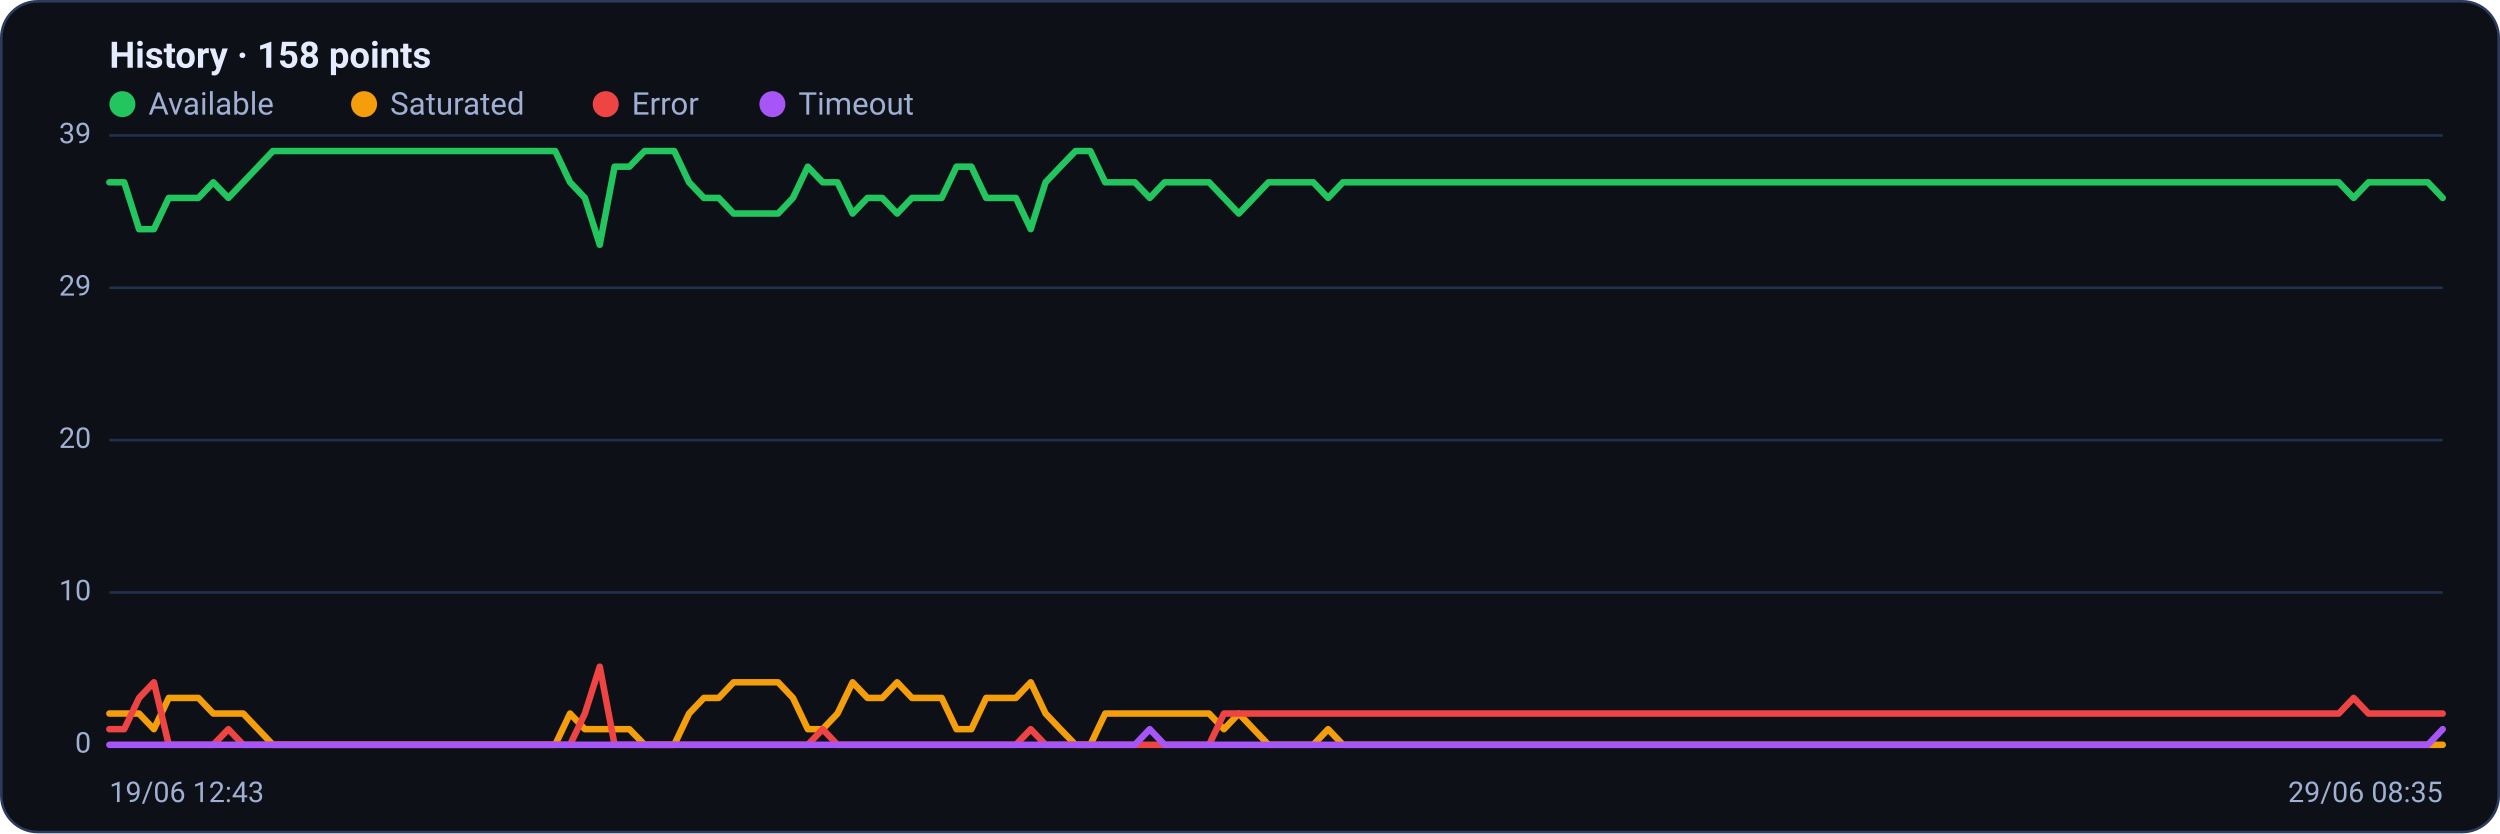
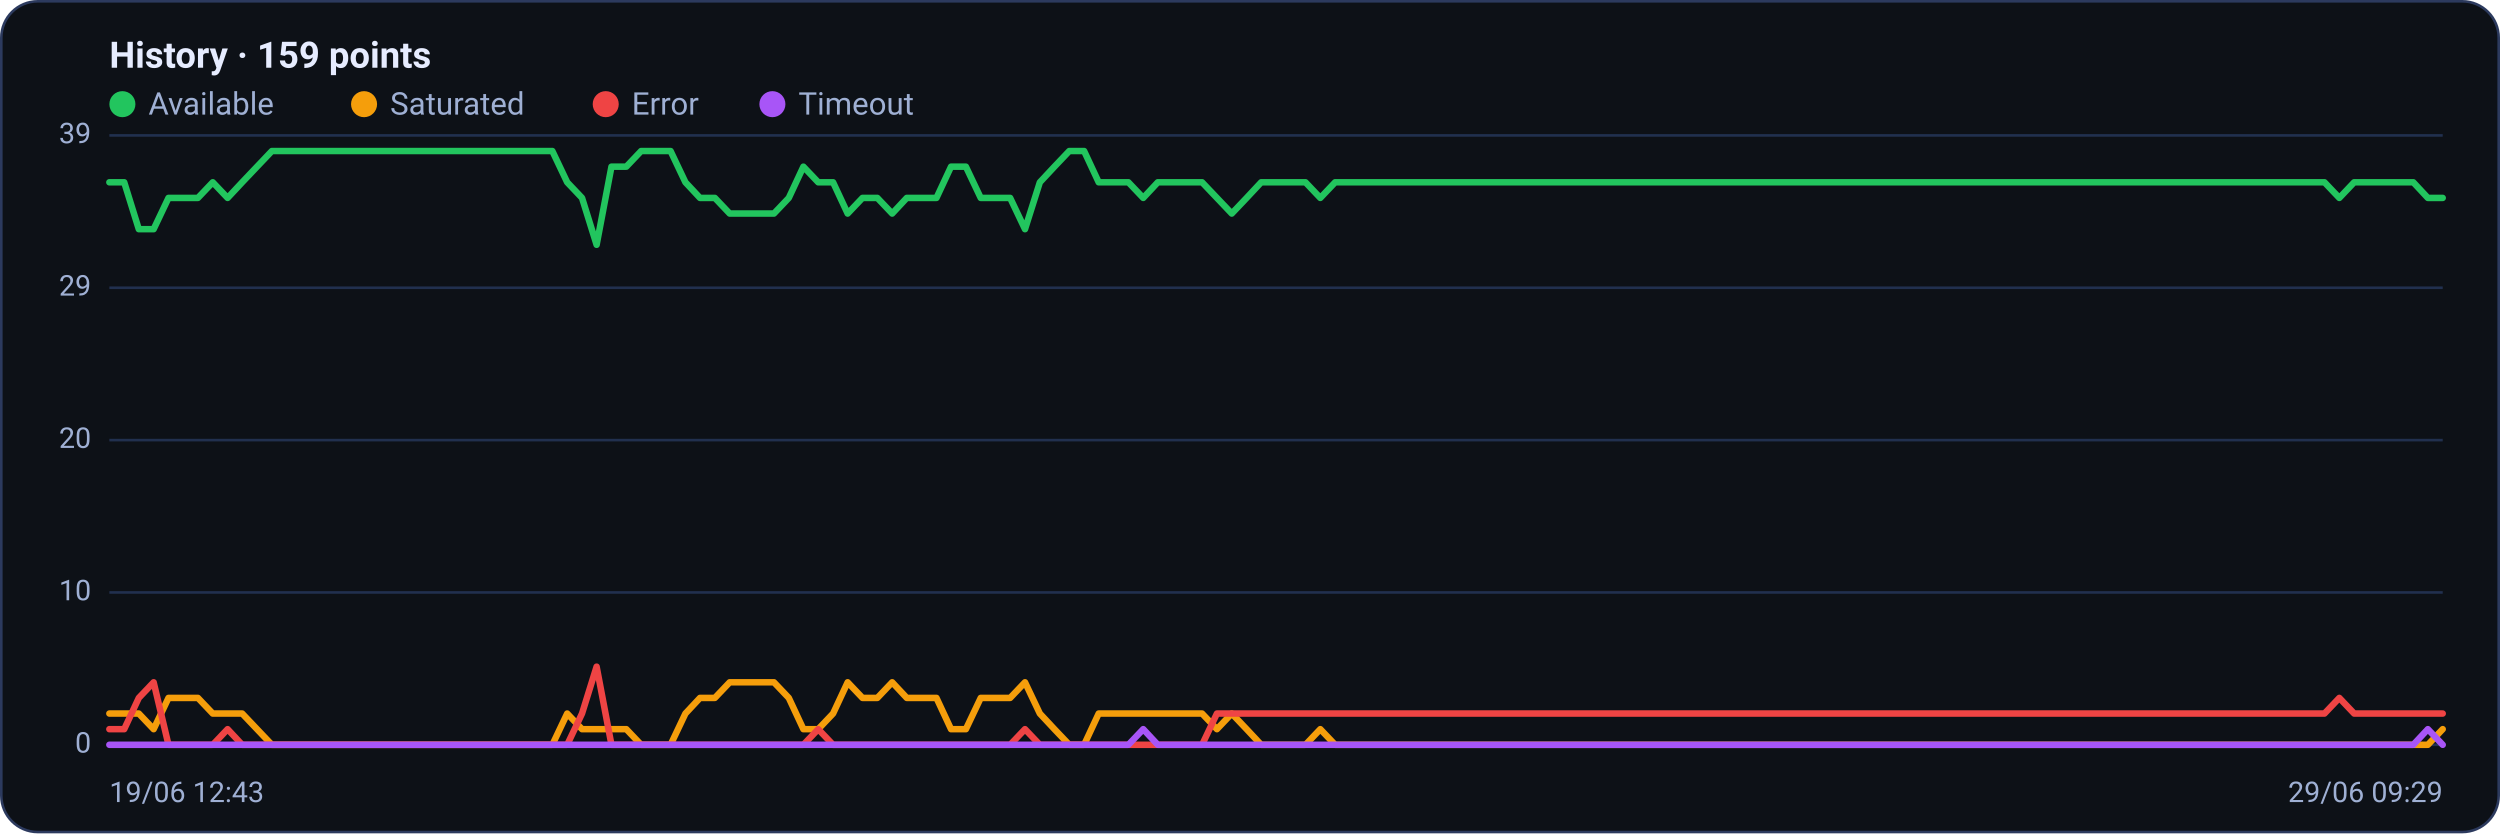
<svg xmlns="http://www.w3.org/2000/svg" viewBox="0 0 960 320" width="960" height="320" font-family="Segoe UI, system-ui, -apple-system, Roboto, Helvetica, Arial, sans-serif" role="img" aria-label="Availability history per region">
  <rect x="0.5" y="0.5" width="959" height="319" rx="14" fill="#0d1117" stroke="#2c3a5e" />
-   <text x="42" y="26" font-size="14" font-weight="600" fill="#e6ecff">History · 158 points</text>
+   <text x="42" y="26" font-size="14" font-weight="600" fill="#e6ecff">History · 159 points</text>
  <circle cx="47" cy="40" r="5" fill="#22c55e" />
  <text x="57" y="44" font-size="12" fill="#9fb0d4">Available</text>
  <circle cx="139.8" cy="40" r="5" fill="#f59e0b" />
  <text x="149.8" y="44" font-size="12" fill="#9fb0d4">Saturated</text>
  <circle cx="232.6" cy="40" r="5" fill="#ef4444" />
  <text x="242.6" y="44" font-size="12" fill="#9fb0d4">Error</text>
  <circle cx="296.6" cy="40" r="5" fill="#a855f7" />
  <text x="306.6" y="44" font-size="12" fill="#9fb0d4">Timeout</text>
  <line x1="42" y1="286.0" x2="938" y2="286.0" stroke="#21304f" stroke-width="1" />
  <text x="35" y="289.0" text-anchor="end" font-size="11" fill="#9fb0d4">0</text>
  <line x1="42" y1="227.5" x2="938" y2="227.5" stroke="#21304f" stroke-width="1" />
  <text x="35" y="230.5" text-anchor="end" font-size="11" fill="#9fb0d4">10</text>
  <line x1="42" y1="169.0" x2="938" y2="169.0" stroke="#21304f" stroke-width="1" />
  <text x="35" y="172.0" text-anchor="end" font-size="11" fill="#9fb0d4">20</text>
  <line x1="42" y1="110.5" x2="938" y2="110.5" stroke="#21304f" stroke-width="1" />
  <text x="35" y="113.5" text-anchor="end" font-size="11" fill="#9fb0d4">29</text>
  <line x1="42" y1="52.0" x2="938" y2="52.0" stroke="#21304f" stroke-width="1" />
  <text x="35" y="55.0" text-anchor="end" font-size="11" fill="#9fb0d4">39</text>
-   <polyline fill="none" stroke="#22c55e" stroke-width="2.5" stroke-linejoin="round" stroke-linecap="round" points="42.0,70.0 47.7,70.0 53.4,88.0 59.1,88.0 64.8,76.0 70.5,76.0 76.2,76.0 81.9,70.0 87.7,76.0 93.4,70.0 99.1,64.0 104.8,58.0 110.5,58.0 116.2,58.0 121.9,58.0 127.6,58.0 133.3,58.0 139.0,58.0 144.7,58.0 150.4,58.0 156.1,58.0 161.8,58.0 167.6,58.0 173.3,58.0 179.0,58.0 184.7,58.0 190.4,58.0 196.1,58.0 201.8,58.0 207.5,58.0 213.2,58.0 218.9,70.0 224.6,76.0 230.3,94.0 236.0,64.0 241.7,64.0 247.5,58.0 253.2,58.0 258.9,58.0 264.6,70.0 270.3,76.0 276.0,76.0 281.7,82.0 287.4,82.0 293.1,82.0 298.8,82.0 304.5,76.0 310.2,64.0 315.9,70.0 321.6,70.0 327.4,82.0 333.1,76.0 338.8,76.0 344.5,82.0 350.2,76.0 355.9,76.0 361.6,76.0 367.3,64.0 373.0,64.0 378.7,76.0 384.4,76.0 390.1,76.0 395.8,88.0 401.5,70.0 407.2,64.0 413.0,58.0 418.7,58.0 424.4,70.0 430.1,70.0 435.8,70.0 441.5,76.0 447.2,70.0 452.9,70.0 458.6,70.0 464.3,70.0 470.0,76.0 475.7,82.0 481.4,76.0 487.1,70.0 492.9,70.0 498.6,70.0 504.3,70.0 510.0,76.0 515.7,70.0 521.4,70.0 527.1,70.0 532.8,70.0 538.5,70.0 544.2,70.0 549.9,70.0 555.6,70.0 561.3,70.0 567.0,70.0 572.8,70.0 578.5,70.0 584.2,70.0 589.9,70.0 595.6,70.0 601.3,70.0 607.0,70.0 612.7,70.0 618.4,70.0 624.1,70.0 629.8,70.0 635.5,70.0 641.2,70.0 646.9,70.0 652.6,70.0 658.4,70.0 664.1,70.0 669.8,70.0 675.5,70.0 681.2,70.0 686.9,70.0 692.6,70.0 698.3,70.0 704.0,70.0 709.7,70.0 715.4,70.0 721.1,70.0 726.8,70.0 732.5,70.0 738.3,70.0 744.0,70.0 749.7,70.0 755.4,70.0 761.1,70.0 766.8,70.0 772.5,70.0 778.2,70.0 783.9,70.0 789.6,70.0 795.3,70.0 801.0,70.0 806.7,70.0 812.4,70.0 818.2,70.0 823.9,70.0 829.6,70.0 835.3,70.0 841.0,70.0 846.7,70.0 852.4,70.0 858.1,70.0 863.8,70.0 869.5,70.0 875.2,70.0 880.9,70.0 886.6,70.0 892.3,70.0 898.1,70.0 903.8,76.0 909.5,70.0 915.2,70.0 920.9,70.0 926.6,70.0 932.3,70.0 938.0,76.0" />
-   <polyline fill="none" stroke="#f59e0b" stroke-width="2.5" stroke-linejoin="round" stroke-linecap="round" points="42.0,274.0 47.7,274.0 53.4,274.0 59.1,280.0 64.8,268.0 70.5,268.0 76.2,268.0 81.9,274.0 87.7,274.0 93.4,274.0 99.1,280.0 104.8,286.0 110.5,286.0 116.2,286.0 121.9,286.0 127.6,286.0 133.3,286.0 139.0,286.0 144.7,286.0 150.4,286.0 156.1,286.0 161.8,286.0 167.6,286.0 173.3,286.0 179.0,286.0 184.7,286.0 190.4,286.0 196.1,286.0 201.8,286.0 207.5,286.0 213.2,286.0 218.9,274.0 224.6,280.0 230.3,280.0 236.0,280.0 241.7,280.0 247.5,286.0 253.2,286.0 258.9,286.0 264.6,274.0 270.3,268.0 276.0,268.0 281.7,262.0 287.4,262.0 293.1,262.0 298.8,262.0 304.5,268.0 310.2,280.0 315.9,280.0 321.6,274.0 327.4,262.0 333.1,268.0 338.8,268.0 344.5,262.0 350.2,268.0 355.9,268.0 361.6,268.0 367.3,280.0 373.0,280.0 378.7,268.0 384.4,268.0 390.1,268.0 395.8,262.0 401.5,274.0 407.2,280.0 413.0,286.0 418.7,286.0 424.4,274.0 430.1,274.0 435.8,274.0 441.5,274.0 447.2,274.0 452.9,274.0 458.6,274.0 464.3,274.0 470.0,280.0 475.7,274.0 481.4,280.0 487.1,286.0 492.9,286.0 498.6,286.0 504.3,286.0 510.0,280.0 515.7,286.0 521.4,286.0 527.1,286.0 532.8,286.0 538.5,286.0 544.2,286.0 549.9,286.0 555.6,286.0 561.3,286.0 567.0,286.0 572.8,286.0 578.5,286.0 584.2,286.0 589.9,286.0 595.6,286.0 601.3,286.0 607.0,286.0 612.7,286.0 618.4,286.0 624.1,286.0 629.8,286.0 635.5,286.0 641.2,286.0 646.9,286.0 652.6,286.0 658.4,286.0 664.1,286.0 669.8,286.0 675.5,286.0 681.2,286.0 686.9,286.0 692.6,286.0 698.3,286.0 704.0,286.0 709.7,286.0 715.4,286.0 721.1,286.0 726.8,286.0 732.5,286.0 738.3,286.0 744.0,286.0 749.7,286.0 755.4,286.0 761.1,286.0 766.8,286.0 772.5,286.0 778.2,286.0 783.9,286.0 789.6,286.0 795.3,286.0 801.0,286.0 806.7,286.0 812.4,286.0 818.2,286.0 823.9,286.0 829.6,286.0 835.3,286.0 841.0,286.0 846.7,286.0 852.4,286.0 858.1,286.0 863.8,286.0 869.5,286.0 875.2,286.0 880.9,286.0 886.6,286.0 892.3,286.0 898.1,286.0 903.8,286.0 909.5,286.0 915.2,286.0 920.9,286.0 926.6,286.0 932.3,286.0 938.0,286.0" />
-   <polyline fill="none" stroke="#ef4444" stroke-width="2.5" stroke-linejoin="round" stroke-linecap="round" points="42.0,280.0 47.7,280.0 53.4,268.0 59.1,262.0 64.8,286.0 70.5,286.0 76.2,286.0 81.9,286.0 87.7,280.0 93.4,286.0 99.1,286.0 104.8,286.0 110.5,286.0 116.2,286.0 121.9,286.0 127.6,286.0 133.3,286.0 139.0,286.0 144.7,286.0 150.4,286.0 156.1,286.0 161.8,286.0 167.6,286.0 173.3,286.0 179.0,286.0 184.7,286.0 190.4,286.0 196.1,286.0 201.8,286.0 207.5,286.0 213.2,286.0 218.9,286.0 224.6,274.0 230.3,256.0 236.0,286.0 241.7,286.0 247.5,286.0 253.2,286.0 258.9,286.0 264.6,286.0 270.3,286.0 276.0,286.0 281.7,286.0 287.4,286.0 293.1,286.0 298.8,286.0 304.5,286.0 310.2,286.0 315.9,280.0 321.6,286.0 327.4,286.0 333.1,286.0 338.8,286.0 344.5,286.0 350.2,286.0 355.9,286.0 361.6,286.0 367.3,286.0 373.0,286.0 378.7,286.0 384.4,286.0 390.1,286.0 395.8,280.0 401.5,286.0 407.2,286.0 413.0,286.0 418.7,286.0 424.4,286.0 430.1,286.0 435.8,286.0 441.5,286.0 447.2,286.0 452.9,286.0 458.6,286.0 464.3,286.0 470.0,274.0 475.7,274.0 481.4,274.0 487.1,274.0 492.9,274.0 498.6,274.0 504.3,274.0 510.0,274.0 515.7,274.0 521.4,274.0 527.1,274.0 532.8,274.0 538.5,274.0 544.2,274.0 549.9,274.0 555.6,274.0 561.3,274.0 567.0,274.0 572.8,274.0 578.5,274.0 584.2,274.0 589.9,274.0 595.6,274.0 601.3,274.0 607.0,274.0 612.7,274.0 618.4,274.0 624.1,274.0 629.8,274.0 635.5,274.0 641.2,274.0 646.9,274.0 652.6,274.0 658.4,274.0 664.1,274.0 669.8,274.0 675.5,274.0 681.2,274.0 686.9,274.0 692.6,274.0 698.3,274.0 704.0,274.0 709.7,274.0 715.4,274.0 721.1,274.0 726.8,274.0 732.5,274.0 738.3,274.0 744.0,274.0 749.7,274.0 755.4,274.0 761.1,274.0 766.8,274.0 772.5,274.0 778.2,274.0 783.9,274.0 789.6,274.0 795.3,274.0 801.0,274.0 806.7,274.0 812.4,274.0 818.2,274.0 823.9,274.0 829.6,274.0 835.3,274.0 841.0,274.0 846.7,274.0 852.4,274.0 858.1,274.0 863.8,274.0 869.5,274.0 875.2,274.0 880.9,274.0 886.6,274.0 892.3,274.0 898.1,274.0 903.8,268.0 909.5,274.0 915.2,274.0 920.9,274.0 926.6,274.0 932.3,274.0 938.0,274.0" />
-   <polyline fill="none" stroke="#a855f7" stroke-width="2.5" stroke-linejoin="round" stroke-linecap="round" points="42.0,286.0 47.7,286.0 53.4,286.0 59.1,286.0 64.8,286.0 70.5,286.0 76.2,286.0 81.9,286.0 87.7,286.0 93.4,286.0 99.1,286.0 104.8,286.0 110.5,286.0 116.2,286.0 121.9,286.0 127.6,286.0 133.3,286.0 139.0,286.0 144.7,286.0 150.4,286.0 156.1,286.0 161.8,286.0 167.6,286.0 173.3,286.0 179.0,286.0 184.7,286.0 190.4,286.0 196.1,286.0 201.8,286.0 207.5,286.0 213.2,286.0 218.9,286.0 224.6,286.0 230.3,286.0 236.0,286.0 241.7,286.0 247.5,286.0 253.2,286.0 258.9,286.0 264.6,286.0 270.3,286.0 276.0,286.0 281.7,286.0 287.4,286.0 293.1,286.0 298.8,286.0 304.5,286.0 310.2,286.0 315.9,286.0 321.6,286.0 327.4,286.0 333.1,286.0 338.8,286.0 344.5,286.0 350.2,286.0 355.9,286.0 361.6,286.0 367.3,286.0 373.0,286.0 378.7,286.0 384.4,286.0 390.1,286.0 395.8,286.0 401.5,286.0 407.2,286.0 413.0,286.0 418.7,286.0 424.4,286.0 430.1,286.0 435.8,286.0 441.5,280.0 447.2,286.0 452.9,286.0 458.6,286.0 464.3,286.0 470.0,286.0 475.7,286.0 481.4,286.0 487.1,286.0 492.9,286.0 498.6,286.0 504.3,286.0 510.0,286.0 515.7,286.0 521.4,286.0 527.1,286.0 532.8,286.0 538.5,286.0 544.2,286.0 549.9,286.0 555.6,286.0 561.3,286.0 567.0,286.0 572.8,286.0 578.5,286.0 584.2,286.0 589.9,286.0 595.6,286.0 601.3,286.0 607.0,286.0 612.7,286.0 618.4,286.0 624.1,286.0 629.8,286.0 635.5,286.0 641.2,286.0 646.9,286.0 652.6,286.0 658.4,286.0 664.1,286.0 669.8,286.0 675.5,286.0 681.2,286.0 686.9,286.0 692.6,286.0 698.3,286.0 704.0,286.0 709.7,286.0 715.4,286.0 721.1,286.0 726.8,286.0 732.5,286.0 738.3,286.0 744.0,286.0 749.7,286.0 755.4,286.0 761.1,286.0 766.8,286.0 772.5,286.0 778.2,286.0 783.9,286.0 789.6,286.0 795.3,286.0 801.0,286.0 806.7,286.0 812.4,286.0 818.2,286.0 823.9,286.0 829.6,286.0 835.3,286.0 841.0,286.0 846.7,286.0 852.4,286.0 858.1,286.0 863.8,286.0 869.5,286.0 875.2,286.0 880.9,286.0 886.6,286.0 892.3,286.0 898.1,286.0 903.8,286.0 909.5,286.0 915.2,286.0 920.9,286.0 926.6,286.0 932.3,286.0 938.0,280.0" />
+   <polyline fill="none" stroke="#22c55e" stroke-width="2.5" stroke-linejoin="round" stroke-linecap="round" points="42.0,70.0 47.7,70.0 53.3,88.0 59.0,88.0 64.7,76.0 70.4,76.0 76.0,76.0 81.7,70.0 87.4,76.0 93.0,70.0 98.7,64.0 104.4,58.0 110.1,58.0 115.7,58.0 121.4,58.0 127.1,58.0 132.7,58.0 138.4,58.0 144.1,58.0 149.7,58.0 155.4,58.0 161.1,58.0 166.8,58.0 172.4,58.0 178.1,58.0 183.8,58.0 189.4,58.0 195.1,58.0 200.8,58.0 206.5,58.0 212.1,58.0 217.8,70.0 223.5,76.0 229.1,94.0 234.8,64.0 240.5,64.0 246.2,58.0 251.8,58.0 257.5,58.0 263.2,70.0 268.8,76.0 274.5,76.0 280.2,82.0 285.8,82.0 291.5,82.0 297.2,82.0 302.9,76.0 308.5,64.0 314.2,70.0 319.9,70.0 325.5,82.0 331.2,76.0 336.9,76.0 342.6,82.0 348.2,76.0 353.9,76.0 359.6,76.0 365.2,64.0 370.9,64.0 376.6,76.0 382.3,76.0 387.9,76.0 393.6,88.0 399.3,70.0 404.9,64.0 410.6,58.0 416.3,58.0 421.9,70.0 427.6,70.0 433.3,70.0 439.0,76.0 444.6,70.0 450.3,70.0 456.0,70.0 461.6,70.0 467.3,76.0 473.0,82.0 478.7,76.0 484.3,70.0 490.0,70.0 495.7,70.0 501.3,70.0 507.0,76.0 512.7,70.0 518.4,70.0 524.0,70.0 529.7,70.0 535.4,70.0 541.0,70.0 546.7,70.0 552.4,70.0 558.1,70.0 563.7,70.0 569.4,70.0 575.1,70.0 580.7,70.0 586.4,70.0 592.1,70.0 597.7,70.0 603.4,70.0 609.1,70.0 614.8,70.0 620.4,70.0 626.1,70.0 631.8,70.0 637.4,70.0 643.1,70.0 648.8,70.0 654.5,70.0 660.1,70.0 665.8,70.0 671.5,70.0 677.1,70.0 682.8,70.0 688.5,70.0 694.2,70.0 699.8,70.0 705.5,70.0 711.2,70.0 716.8,70.0 722.5,70.0 728.2,70.0 733.8,70.0 739.5,70.0 745.2,70.0 750.9,70.0 756.5,70.0 762.2,70.0 767.9,70.0 773.5,70.0 779.2,70.0 784.9,70.0 790.6,70.0 796.2,70.0 801.9,70.0 807.6,70.0 813.2,70.0 818.9,70.0 824.6,70.0 830.3,70.0 835.9,70.0 841.6,70.0 847.3,70.0 852.9,70.0 858.6,70.0 864.3,70.0 869.9,70.0 875.6,70.0 881.3,70.0 887.0,70.0 892.6,70.0 898.3,76.0 904.0,70.0 909.6,70.0 915.3,70.0 921.0,70.0 926.7,70.0 932.3,76.0 938.0,76.0" />
+   <polyline fill="none" stroke="#f59e0b" stroke-width="2.5" stroke-linejoin="round" stroke-linecap="round" points="42.0,274.0 47.7,274.0 53.3,274.0 59.0,280.0 64.7,268.0 70.4,268.0 76.0,268.0 81.7,274.0 87.4,274.0 93.0,274.0 98.7,280.0 104.4,286.0 110.1,286.0 115.7,286.0 121.4,286.0 127.1,286.0 132.7,286.0 138.4,286.0 144.1,286.0 149.7,286.0 155.4,286.0 161.1,286.0 166.8,286.0 172.4,286.0 178.1,286.0 183.8,286.0 189.4,286.0 195.1,286.0 200.8,286.0 206.5,286.0 212.1,286.0 217.8,274.0 223.5,280.0 229.1,280.0 234.8,280.0 240.5,280.0 246.2,286.0 251.8,286.0 257.5,286.0 263.2,274.0 268.8,268.0 274.5,268.0 280.2,262.0 285.8,262.0 291.5,262.0 297.2,262.0 302.9,268.0 308.5,280.0 314.2,280.0 319.9,274.0 325.5,262.0 331.2,268.0 336.9,268.0 342.6,262.0 348.2,268.0 353.9,268.0 359.6,268.0 365.2,280.0 370.9,280.0 376.6,268.0 382.3,268.0 387.9,268.0 393.6,262.0 399.3,274.0 404.9,280.0 410.6,286.0 416.3,286.0 421.9,274.0 427.6,274.0 433.3,274.0 439.0,274.0 444.6,274.0 450.3,274.0 456.0,274.0 461.6,274.0 467.3,280.0 473.0,274.0 478.7,280.0 484.3,286.0 490.0,286.0 495.7,286.0 501.3,286.0 507.0,280.0 512.7,286.0 518.4,286.0 524.0,286.0 529.7,286.0 535.4,286.0 541.0,286.0 546.7,286.0 552.4,286.0 558.1,286.0 563.7,286.0 569.4,286.0 575.1,286.0 580.7,286.0 586.4,286.0 592.1,286.0 597.7,286.0 603.4,286.0 609.1,286.0 614.8,286.0 620.4,286.0 626.1,286.0 631.8,286.0 637.4,286.0 643.1,286.0 648.8,286.0 654.5,286.0 660.1,286.0 665.8,286.0 671.5,286.0 677.1,286.0 682.8,286.0 688.5,286.0 694.2,286.0 699.8,286.0 705.5,286.0 711.2,286.0 716.8,286.0 722.5,286.0 728.2,286.0 733.8,286.0 739.5,286.0 745.2,286.0 750.9,286.0 756.5,286.0 762.2,286.0 767.9,286.0 773.5,286.0 779.2,286.0 784.9,286.0 790.6,286.0 796.2,286.0 801.9,286.0 807.6,286.0 813.2,286.0 818.9,286.0 824.6,286.0 830.3,286.0 835.9,286.0 841.6,286.0 847.3,286.0 852.9,286.0 858.6,286.0 864.3,286.0 869.9,286.0 875.6,286.0 881.3,286.0 887.0,286.0 892.6,286.0 898.3,286.0 904.0,286.0 909.6,286.0 915.3,286.0 921.0,286.0 926.7,286.0 932.3,286.0 938.0,280.0" />
+   <polyline fill="none" stroke="#ef4444" stroke-width="2.5" stroke-linejoin="round" stroke-linecap="round" points="42.0,280.0 47.7,280.0 53.3,268.0 59.0,262.0 64.7,286.0 70.4,286.0 76.0,286.0 81.7,286.0 87.4,280.0 93.0,286.0 98.7,286.0 104.4,286.0 110.1,286.0 115.7,286.0 121.4,286.0 127.1,286.0 132.7,286.0 138.4,286.0 144.1,286.0 149.7,286.0 155.4,286.0 161.1,286.0 166.8,286.0 172.4,286.0 178.1,286.0 183.8,286.0 189.4,286.0 195.1,286.0 200.8,286.0 206.5,286.0 212.1,286.0 217.8,286.0 223.5,274.0 229.1,256.0 234.8,286.0 240.5,286.0 246.2,286.0 251.8,286.0 257.5,286.0 263.2,286.0 268.8,286.0 274.5,286.0 280.2,286.0 285.8,286.0 291.5,286.0 297.2,286.0 302.9,286.0 308.5,286.0 314.2,280.0 319.9,286.0 325.5,286.0 331.2,286.0 336.9,286.0 342.6,286.0 348.2,286.0 353.9,286.0 359.6,286.0 365.2,286.0 370.9,286.0 376.6,286.0 382.3,286.0 387.9,286.0 393.6,280.0 399.3,286.0 404.9,286.0 410.6,286.0 416.3,286.0 421.9,286.0 427.6,286.0 433.3,286.0 439.0,286.0 444.6,286.0 450.3,286.0 456.0,286.0 461.6,286.0 467.3,274.0 473.0,274.0 478.7,274.0 484.3,274.0 490.0,274.0 495.7,274.0 501.3,274.0 507.0,274.0 512.7,274.0 518.4,274.0 524.0,274.0 529.7,274.0 535.4,274.0 541.0,274.0 546.7,274.0 552.4,274.0 558.1,274.0 563.7,274.0 569.4,274.0 575.1,274.0 580.7,274.0 586.4,274.0 592.1,274.0 597.7,274.0 603.4,274.0 609.1,274.0 614.8,274.0 620.4,274.0 626.1,274.0 631.8,274.0 637.4,274.0 643.1,274.0 648.8,274.0 654.5,274.0 660.1,274.0 665.8,274.0 671.5,274.0 677.1,274.0 682.8,274.0 688.5,274.0 694.2,274.0 699.8,274.0 705.5,274.0 711.2,274.0 716.8,274.0 722.5,274.0 728.2,274.0 733.8,274.0 739.5,274.0 745.2,274.0 750.9,274.0 756.5,274.0 762.2,274.0 767.9,274.0 773.5,274.0 779.2,274.0 784.9,274.0 790.6,274.0 796.2,274.0 801.9,274.0 807.6,274.0 813.2,274.0 818.9,274.0 824.6,274.0 830.3,274.0 835.9,274.0 841.6,274.0 847.3,274.0 852.9,274.0 858.6,274.0 864.3,274.0 869.9,274.0 875.6,274.0 881.3,274.0 887.0,274.0 892.6,274.0 898.3,268.0 904.0,274.0 909.6,274.0 915.3,274.0 921.0,274.0 926.7,274.0 932.3,274.0 938.0,274.0" />
+   <polyline fill="none" stroke="#a855f7" stroke-width="2.5" stroke-linejoin="round" stroke-linecap="round" points="42.0,286.0 47.7,286.0 53.3,286.0 59.0,286.0 64.7,286.0 70.4,286.0 76.0,286.0 81.7,286.0 87.4,286.0 93.0,286.0 98.7,286.0 104.4,286.0 110.1,286.0 115.7,286.0 121.4,286.0 127.1,286.0 132.7,286.0 138.4,286.0 144.1,286.0 149.7,286.0 155.4,286.0 161.1,286.0 166.8,286.0 172.4,286.0 178.1,286.0 183.8,286.0 189.4,286.0 195.1,286.0 200.8,286.0 206.5,286.0 212.1,286.0 217.8,286.0 223.5,286.0 229.1,286.0 234.8,286.0 240.5,286.0 246.2,286.0 251.8,286.0 257.5,286.0 263.2,286.0 268.8,286.0 274.5,286.0 280.2,286.0 285.8,286.0 291.5,286.0 297.2,286.0 302.9,286.0 308.5,286.0 314.2,286.0 319.9,286.0 325.5,286.0 331.2,286.0 336.9,286.0 342.6,286.0 348.2,286.0 353.9,286.0 359.6,286.0 365.2,286.0 370.9,286.0 376.6,286.0 382.3,286.0 387.9,286.0 393.6,286.0 399.3,286.0 404.9,286.0 410.6,286.0 416.3,286.0 421.9,286.0 427.6,286.0 433.3,286.0 439.0,280.0 444.6,286.0 450.3,286.0 456.0,286.0 461.6,286.0 467.3,286.0 473.0,286.0 478.7,286.0 484.3,286.0 490.0,286.0 495.7,286.0 501.3,286.0 507.0,286.0 512.7,286.0 518.4,286.0 524.0,286.0 529.7,286.0 535.4,286.0 541.0,286.0 546.7,286.0 552.4,286.0 558.1,286.0 563.7,286.0 569.4,286.0 575.1,286.0 580.7,286.0 586.4,286.0 592.1,286.0 597.7,286.0 603.4,286.0 609.1,286.0 614.8,286.0 620.4,286.0 626.1,286.0 631.8,286.0 637.4,286.0 643.1,286.0 648.8,286.0 654.5,286.0 660.1,286.0 665.8,286.0 671.5,286.0 677.1,286.0 682.8,286.0 688.5,286.0 694.2,286.0 699.8,286.0 705.5,286.0 711.2,286.0 716.8,286.0 722.5,286.0 728.2,286.0 733.8,286.0 739.5,286.0 745.2,286.0 750.9,286.0 756.5,286.0 762.2,286.0 767.9,286.0 773.5,286.0 779.2,286.0 784.9,286.0 790.6,286.0 796.2,286.0 801.9,286.0 807.6,286.0 813.2,286.0 818.9,286.0 824.6,286.0 830.3,286.0 835.9,286.0 841.6,286.0 847.3,286.0 852.9,286.0 858.6,286.0 864.3,286.0 869.9,286.0 875.6,286.0 881.3,286.0 887.0,286.0 892.6,286.0 898.3,286.0 904.0,286.0 909.6,286.0 915.3,286.0 921.0,286.0 926.7,286.0 932.3,280.0 938.0,286.0" />
  <text x="42" y="308" font-size="11" fill="#9fb0d4">19/06 12:43</text>
-   <text x="938" y="308" text-anchor="end" font-size="11" fill="#9fb0d4">29/06 08:35</text>
+   <text x="938" y="308" text-anchor="end" font-size="11" fill="#9fb0d4">29/06 09:29</text>
</svg>
